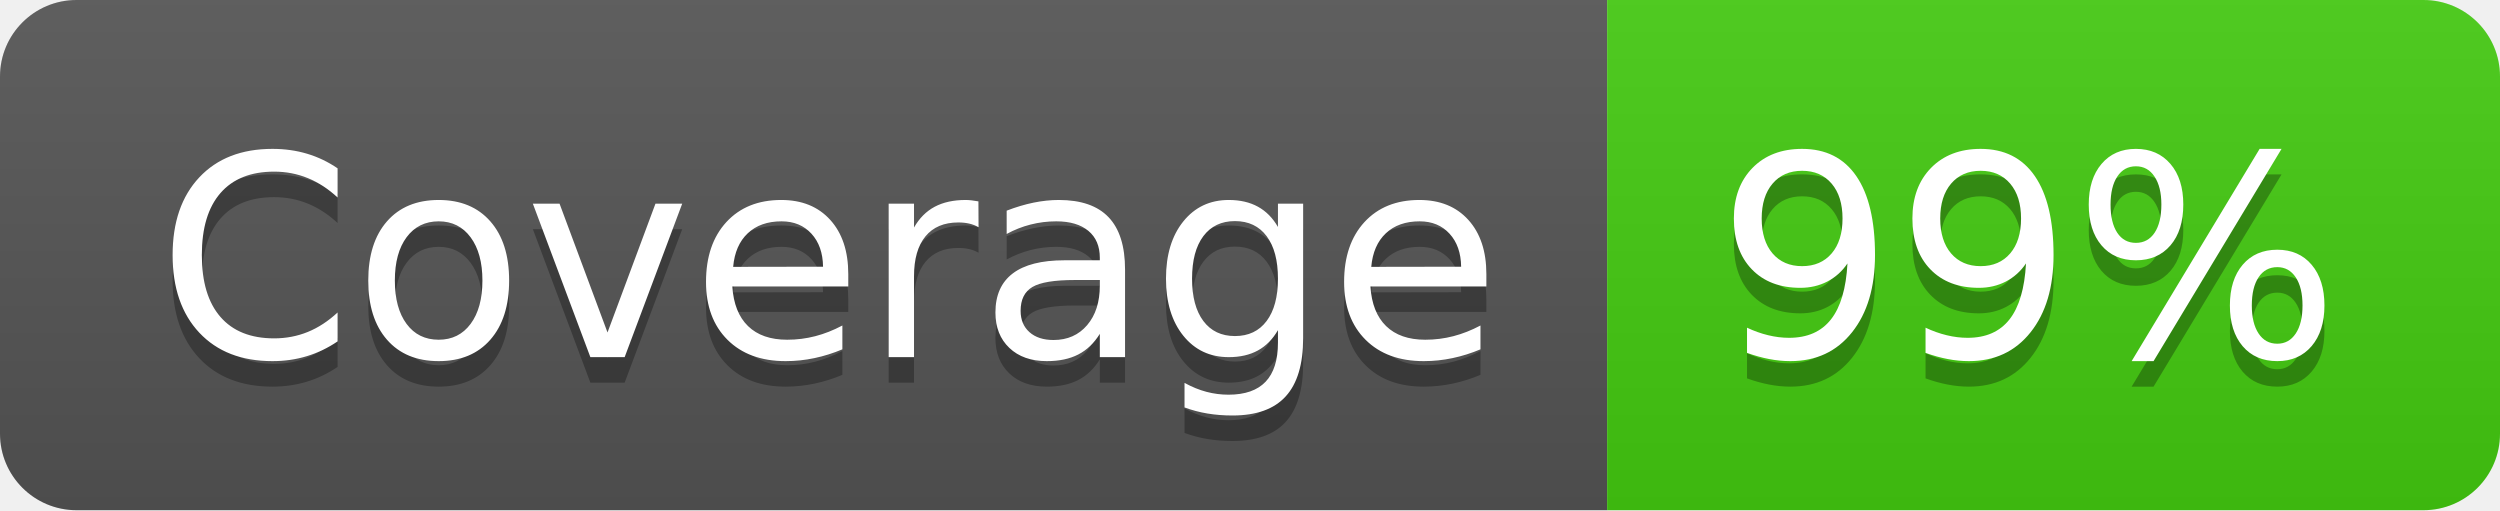
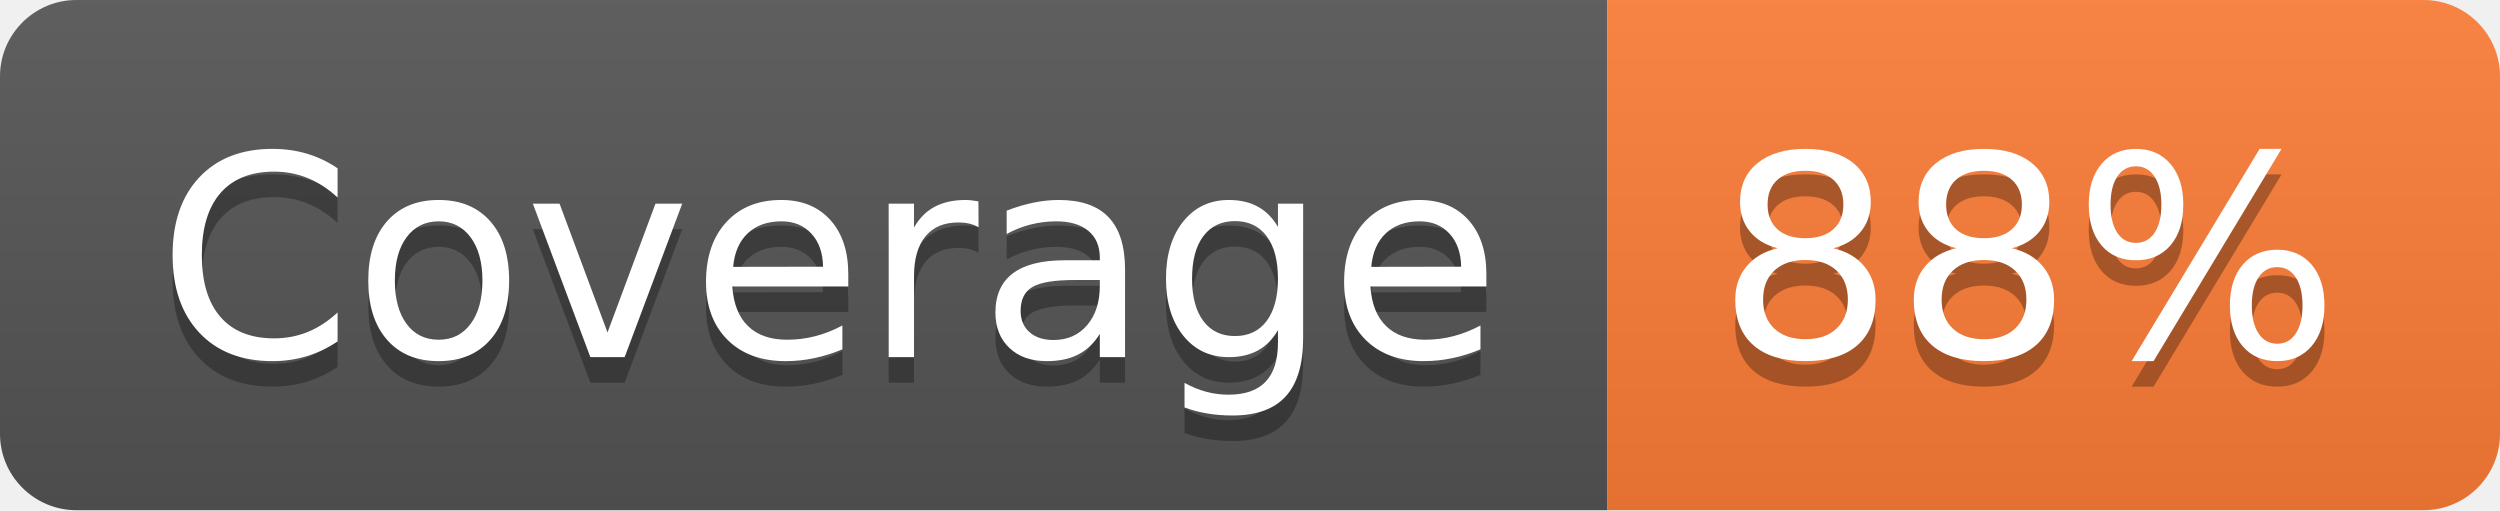
- <svg xmlns="http://www.w3.org/2000/svg" width="98" height="20" role="img" aria-label="Coverage: 99%">
+ <svg xmlns="http://www.w3.org/2000/svg" width="98" height="20" role="img" aria-label="Coverage: 88%">
  <linearGradient id="s" x2="0" y2="100%">
    <stop offset="0" stop-color="#bbb" stop-opacity=".1" />
    <stop offset="1" stop-opacity=".1" />
  </linearGradient>
  <clipPath id="r">
    <rect width="98" height="20" rx="3" fill="#fff" />
  </clipPath>
  <g clip-path="url(#r)">
    <rect width="63" height="20" fill="#555" />
-     <rect x="63" width="35" height="20" fill="#4c1" />
+     <rect x="63" width="35" height="20" fill="#fe7d37" />
    <rect width="98" height="20" fill="url(#s)" />
  </g>
  <g fill="#fff" text-anchor="middle" font-family="Verdana,Geneva,DejaVu Sans,sans-serif" text-rendering="geometricPrecision" font-size="110">
    <text aria-hidden="true" x="325" y="150" fill="#010101" fill-opacity=".3" transform="scale(.1)" textLength="530">Coverage</text>
    <text x="325" y="140" transform="scale(.1)" fill="#fff" textLength="530">Coverage</text>
-     <text aria-hidden="true" x="795" y="150" fill="#010101" fill-opacity=".3" transform="scale(.1)" textLength="250">99%</text>
-     <text x="795" y="140" transform="scale(.1)" fill="#fff" textLength="250">99%</text>
+     <text aria-hidden="true" x="795" y="150" fill="#010101" fill-opacity=".3" transform="scale(.1)" textLength="250">88%</text>
+     <text x="795" y="140" transform="scale(.1)" fill="#fff" textLength="250">88%</text>
  </g>
</svg>
